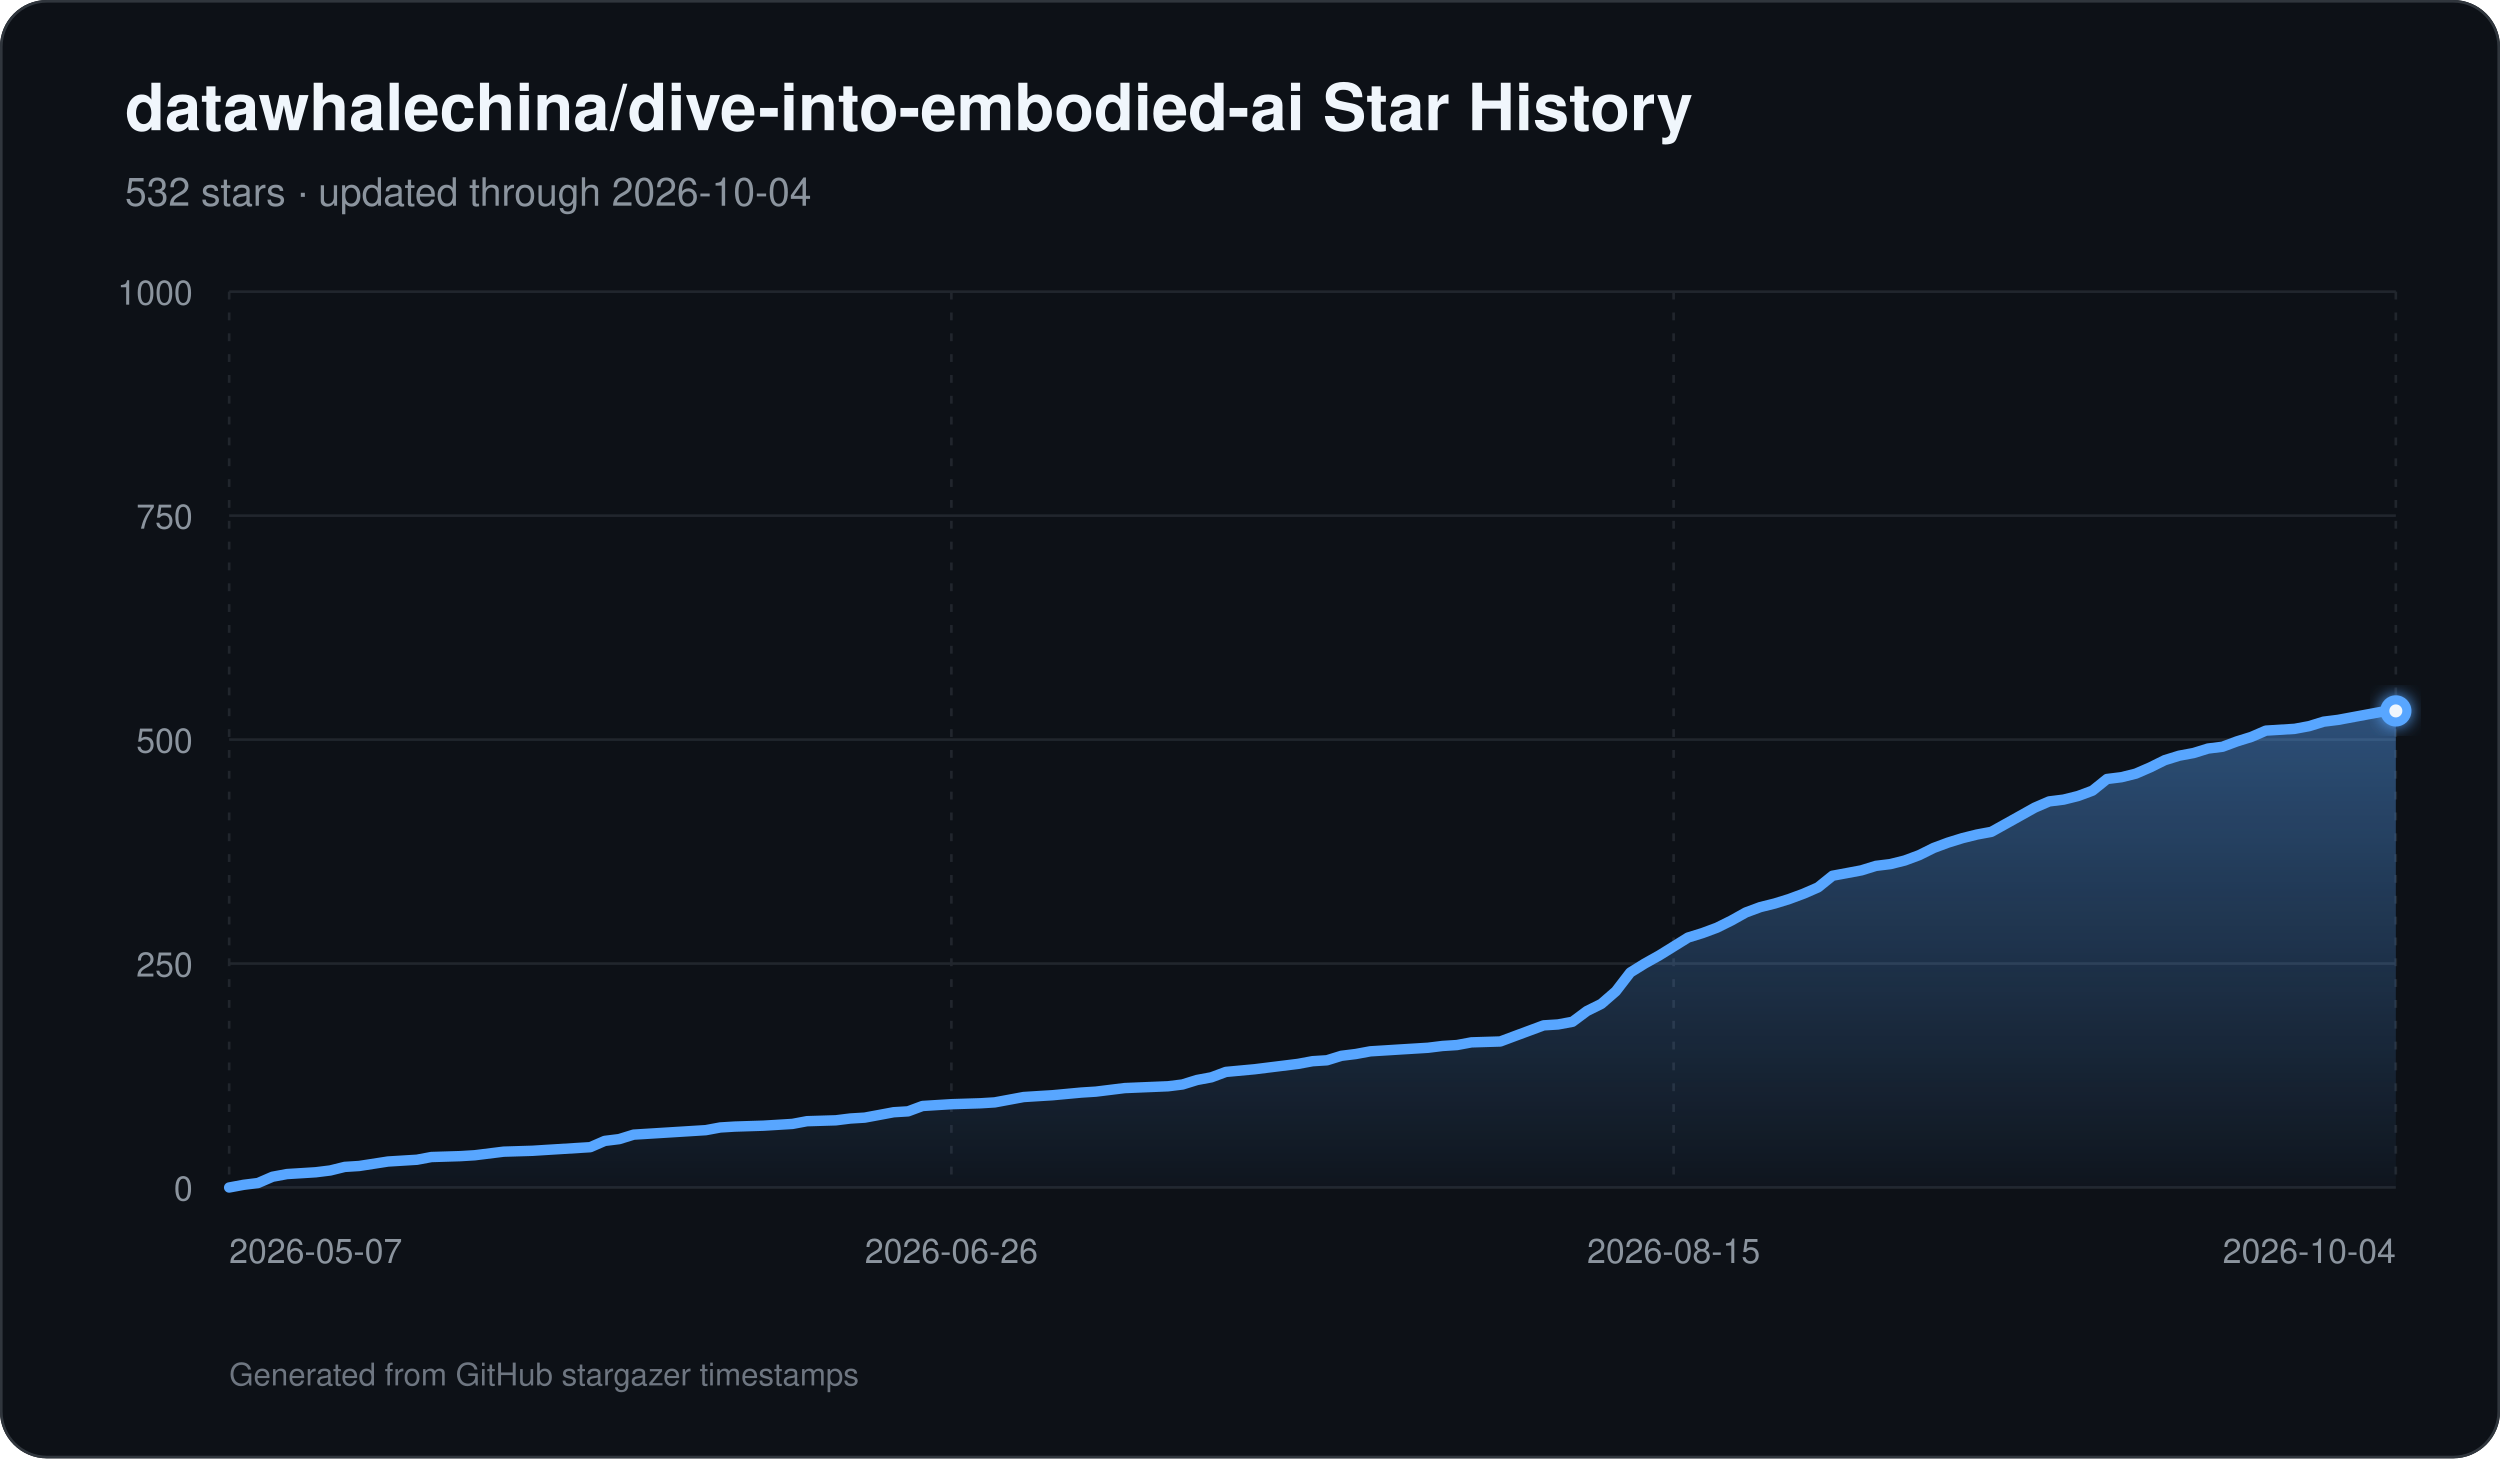
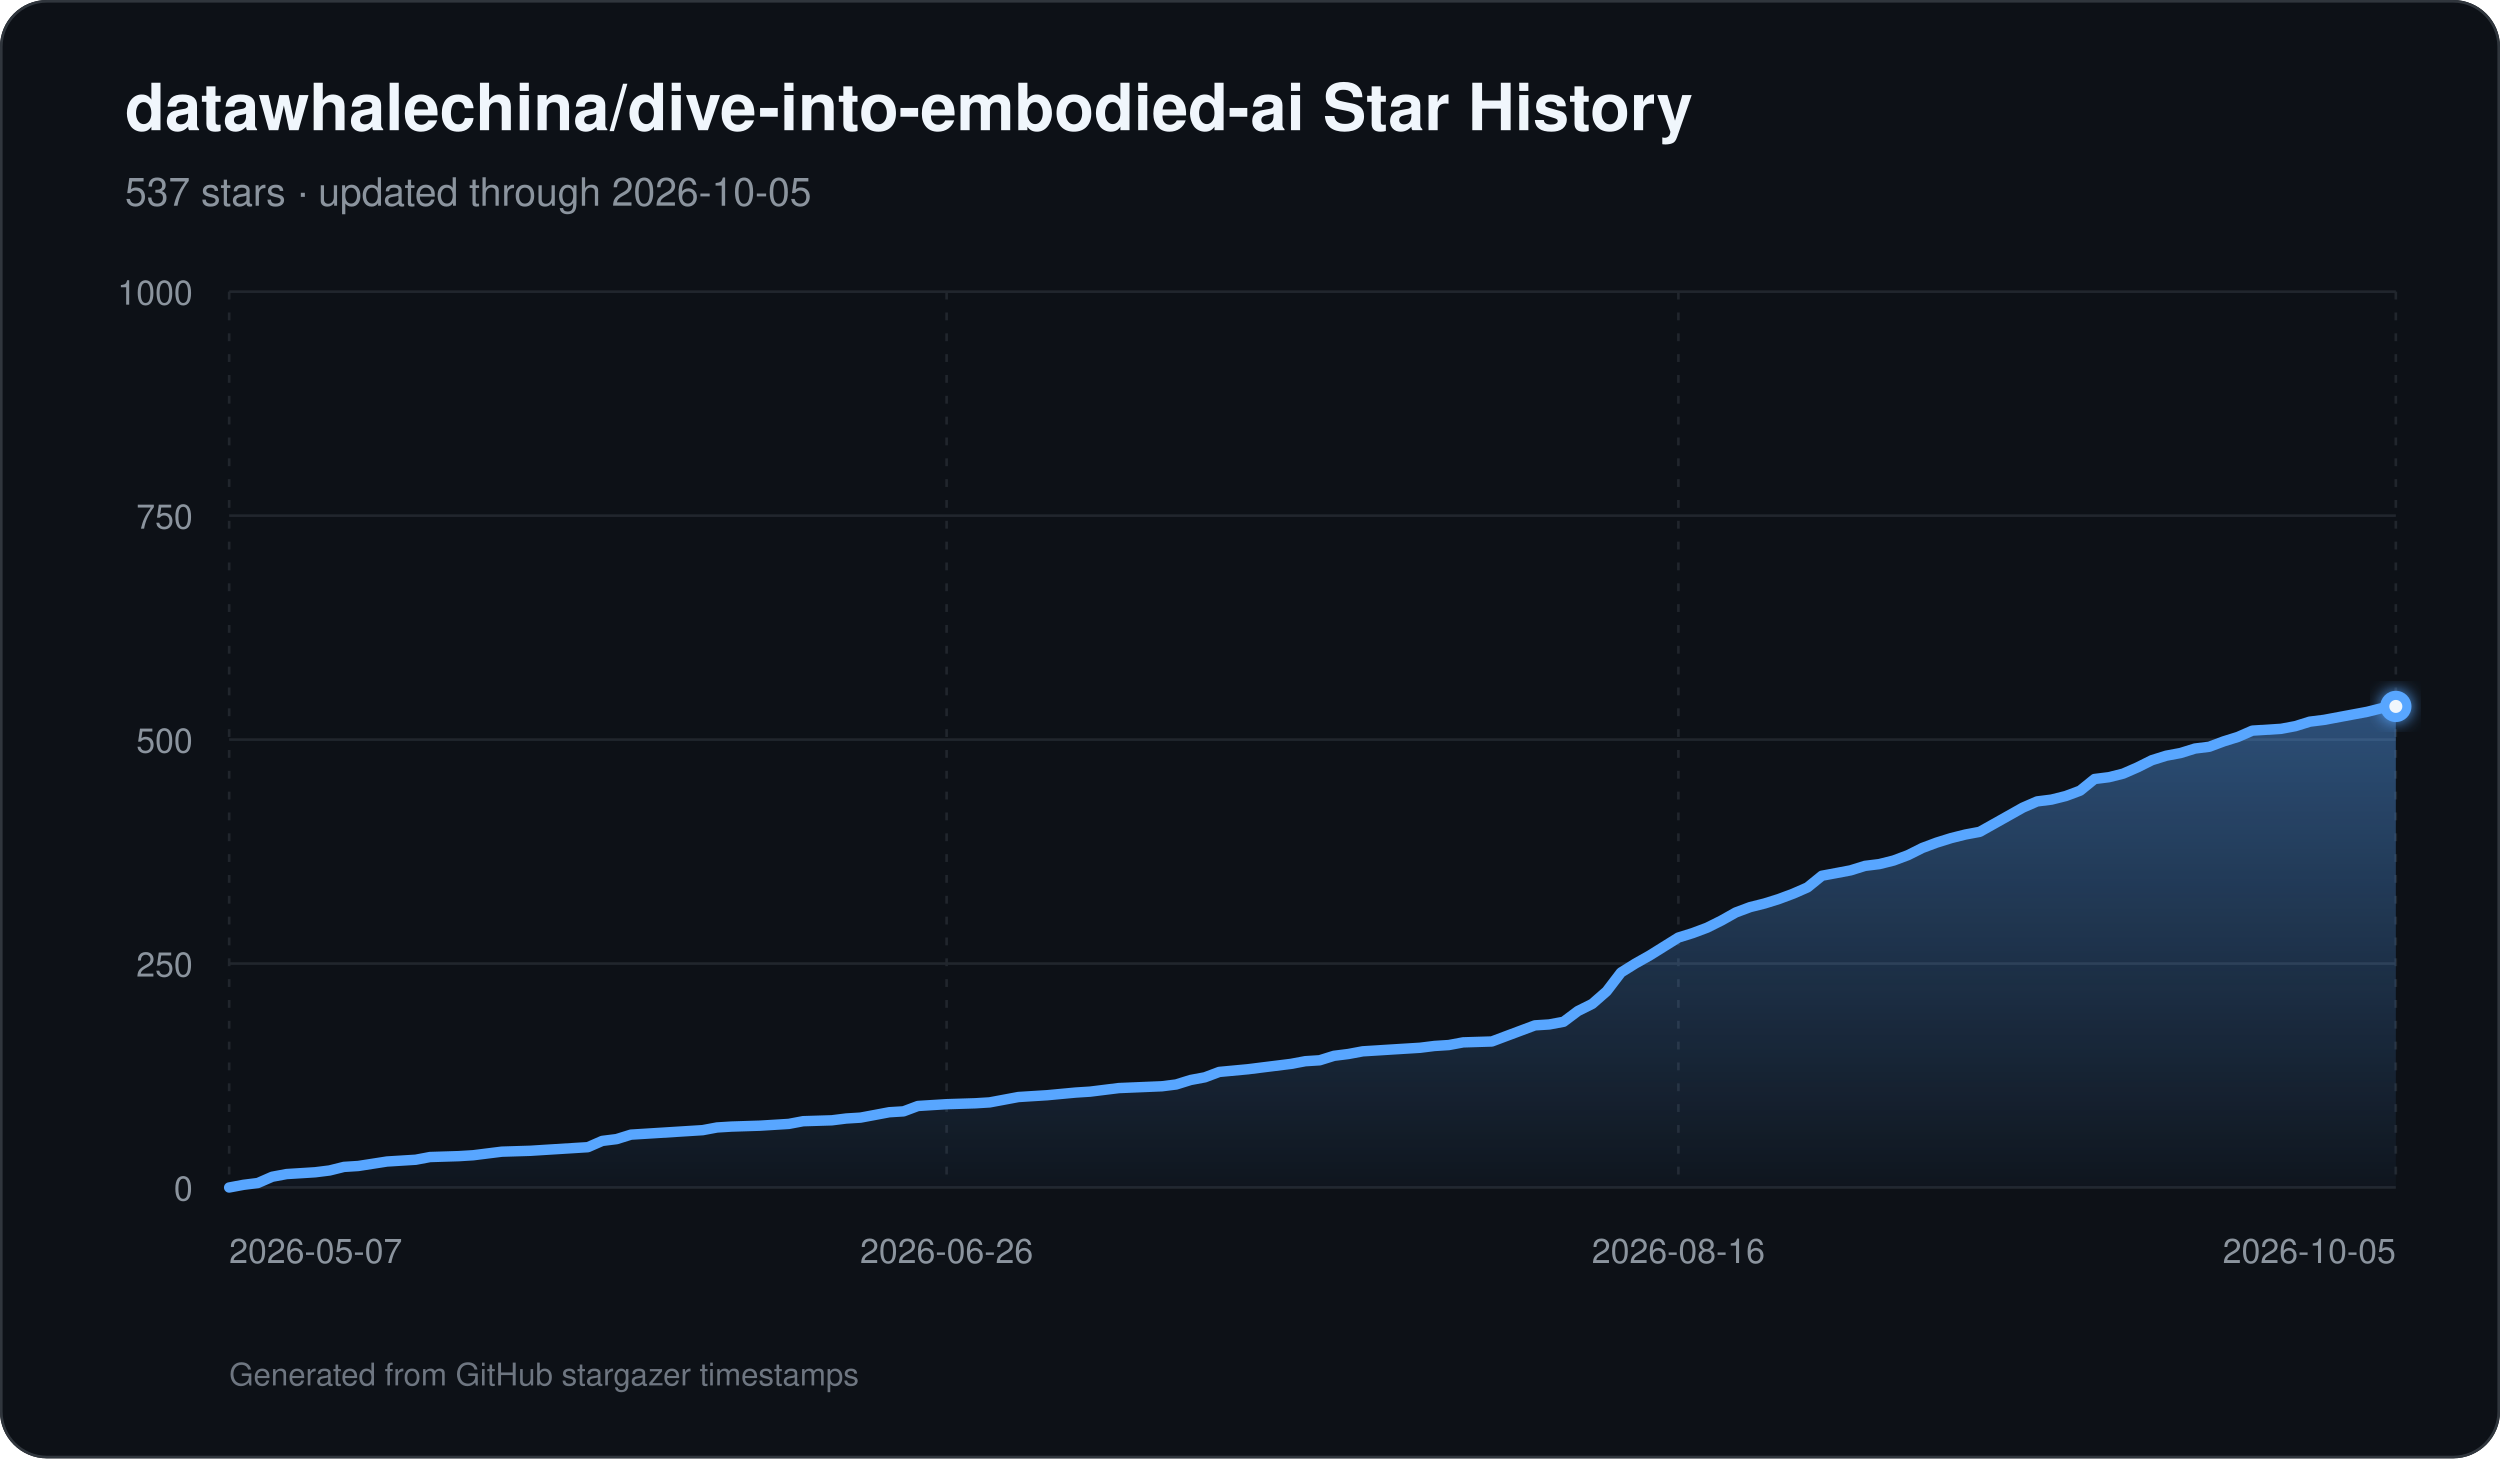
<svg xmlns="http://www.w3.org/2000/svg" width="960" height="560" viewBox="0 0 960 560" role="img" aria-labelledby="title description">
  <defs>
    <linearGradient id="area" x1="0" y1="0" x2="0" y2="1">
      <stop offset="0%" stop-color="#58a6ff" stop-opacity="0.42" />
      <stop offset="100%" stop-color="#58a6ff" stop-opacity="0.03" />
    </linearGradient>
    <filter id="glow" x="-30%" y="-30%" width="160%" height="160%">
      <feGaussianBlur stdDeviation="3" result="blur" />
      <feMerge>
        <feMergeNode in="blur" />
        <feMergeNode in="SourceGraphic" />
      </feMerge>
    </filter>
  </defs>
  <rect width="960" height="560" rx="18" fill="#0d1117" />
  <rect x="0.5" y="0.5" width="959" height="559" rx="17.5" fill="none" stroke="#30363d" />
  <text x="48" y="50" fill="#f0f6fc" font-family="-apple-system,BlinkMacSystemFont,Segoe UI,Helvetica,Arial,sans-serif" font-size="25" font-weight="700">datawhalechina/dive-into-embodied-ai Star History</text>
-   <text x="48" y="79" fill="#8b949e" font-family="-apple-system,BlinkMacSystemFont,Segoe UI,Helvetica,Arial,sans-serif" font-size="15">532 stars · updated through 2026-10-04</text>
+   <text x="48" y="79" fill="#8b949e" font-family="-apple-system,BlinkMacSystemFont,Segoe UI,Helvetica,Arial,sans-serif" font-size="15">537 stars · updated through 2026-10-05</text>
  <line x1="88" y1="456.00" x2="920" y2="456.00" stroke="#21262d" stroke-width="1" />
  <text x="74" y="461.00" text-anchor="end" fill="#8b949e" font-family="-apple-system,BlinkMacSystemFont,Segoe UI,Helvetica,Arial,sans-serif" font-size="13">0</text>
  <line x1="88" y1="370.00" x2="920" y2="370.00" stroke="#21262d" stroke-width="1" />
  <text x="74" y="375.00" text-anchor="end" fill="#8b949e" font-family="-apple-system,BlinkMacSystemFont,Segoe UI,Helvetica,Arial,sans-serif" font-size="13">250</text>
  <line x1="88" y1="284.00" x2="920" y2="284.00" stroke="#21262d" stroke-width="1" />
  <text x="74" y="289.00" text-anchor="end" fill="#8b949e" font-family="-apple-system,BlinkMacSystemFont,Segoe UI,Helvetica,Arial,sans-serif" font-size="13">500</text>
  <line x1="88" y1="198.00" x2="920" y2="198.00" stroke="#21262d" stroke-width="1" />
  <text x="74" y="203.00" text-anchor="end" fill="#8b949e" font-family="-apple-system,BlinkMacSystemFont,Segoe UI,Helvetica,Arial,sans-serif" font-size="13">750</text>
  <line x1="88" y1="112.00" x2="920" y2="112.00" stroke="#21262d" stroke-width="1" />
  <text x="74" y="117.00" text-anchor="end" fill="#8b949e" font-family="-apple-system,BlinkMacSystemFont,Segoe UI,Helvetica,Arial,sans-serif" font-size="13">1000</text>
  <line x1="88.00" y1="112" x2="88.00" y2="456" stroke="#21262d" stroke-width="1" stroke-dasharray="3 5" />
  <text x="88.00" y="485" text-anchor="start" fill="#8b949e" font-family="-apple-system,BlinkMacSystemFont,Segoe UI,Helvetica,Arial,sans-serif" font-size="13">2026-05-07</text>
-   <line x1="365.33" y1="112" x2="365.33" y2="456" stroke="#21262d" stroke-width="1" stroke-dasharray="3 5" />
-   <text x="365.33" y="485" text-anchor="middle" fill="#8b949e" font-family="-apple-system,BlinkMacSystemFont,Segoe UI,Helvetica,Arial,sans-serif" font-size="13">2026-06-26</text>
-   <line x1="642.67" y1="112" x2="642.67" y2="456" stroke="#21262d" stroke-width="1" stroke-dasharray="3 5" />
-   <text x="642.67" y="485" text-anchor="middle" fill="#8b949e" font-family="-apple-system,BlinkMacSystemFont,Segoe UI,Helvetica,Arial,sans-serif" font-size="13">2026-08-15</text>
+   <line x1="363.50" y1="112" x2="363.50" y2="456" stroke="#21262d" stroke-width="1" stroke-dasharray="3 5" />
+   <text x="363.50" y="485" text-anchor="middle" fill="#8b949e" font-family="-apple-system,BlinkMacSystemFont,Segoe UI,Helvetica,Arial,sans-serif" font-size="13">2026-06-26</text>
+   <line x1="644.50" y1="112" x2="644.50" y2="456" stroke="#21262d" stroke-width="1" stroke-dasharray="3 5" />
+   <text x="644.50" y="485" text-anchor="middle" fill="#8b949e" font-family="-apple-system,BlinkMacSystemFont,Segoe UI,Helvetica,Arial,sans-serif" font-size="13">2026-08-16</text>
  <line x1="920.00" y1="112" x2="920.00" y2="456" stroke="#21262d" stroke-width="1" stroke-dasharray="3 5" />
-   <text x="920.00" y="485" text-anchor="end" fill="#8b949e" font-family="-apple-system,BlinkMacSystemFont,Segoe UI,Helvetica,Arial,sans-serif" font-size="13">2026-10-04</text>
-   <path d="M 88.00 456 L 88.00 456.00 L 93.55 454.97 L 99.09 454.28 L 104.64 451.87 L 110.19 450.84 L 115.73 450.50 L 121.28 450.15 L 126.83 449.46 L 132.37 448.09 L 137.92 447.74 L 149.01 446.02 L 154.56 445.68 L 160.11 445.34 L 165.65 444.30 L 176.75 443.96 L 182.29 443.62 L 187.84 442.93 L 193.39 442.24 L 204.48 441.90 L 210.03 441.55 L 226.67 440.52 L 232.21 438.11 L 237.76 437.42 L 243.31 435.70 L 248.85 435.36 L 259.95 434.67 L 271.04 433.98 L 276.59 432.95 L 282.13 432.61 L 293.23 432.26 L 298.77 431.92 L 304.32 431.58 L 309.87 430.54 L 320.96 430.20 L 326.51 429.51 L 332.05 429.17 L 337.60 428.14 L 343.15 427.10 L 348.69 426.76 L 354.24 424.70 L 359.79 424.35 L 365.33 424.01 L 376.43 423.66 L 381.97 423.32 L 387.52 422.29 L 393.07 421.26 L 398.61 420.91 L 404.16 420.57 L 415.25 419.54 L 420.80 419.19 L 431.89 417.82 L 448.53 417.13 L 454.08 416.44 L 459.63 414.72 L 465.17 413.69 L 470.72 411.62 L 481.81 410.59 L 487.36 409.90 L 498.45 408.53 L 504.00 407.50 L 509.55 407.15 L 515.09 405.43 L 520.64 404.74 L 526.19 403.71 L 531.73 403.37 L 537.28 403.02 L 542.83 402.68 L 548.37 402.34 L 553.92 401.65 L 559.47 401.30 L 565.01 400.27 L 576.11 399.93 L 581.65 397.86 L 587.20 395.80 L 592.75 393.74 L 598.29 393.39 L 603.84 392.36 L 609.39 388.23 L 614.93 385.48 L 620.48 380.66 L 626.03 373.44 L 631.57 370.00 L 637.12 366.90 L 642.67 363.46 L 648.21 360.02 L 653.76 358.30 L 659.31 356.24 L 664.85 353.49 L 670.40 350.39 L 675.95 348.33 L 681.49 346.95 L 687.04 345.23 L 692.59 343.17 L 698.13 340.76 L 703.68 336.29 L 709.23 335.26 L 714.77 334.22 L 720.32 332.50 L 725.87 331.82 L 731.41 330.44 L 736.96 328.38 L 742.51 325.62 L 748.05 323.56 L 753.60 321.84 L 759.15 320.46 L 764.69 319.43 L 770.24 316.34 L 775.79 313.24 L 781.33 310.14 L 786.88 307.74 L 792.43 307.05 L 797.97 305.67 L 803.52 303.61 L 809.07 299.14 L 814.61 298.45 L 820.16 297.07 L 825.71 294.66 L 831.25 291.91 L 836.80 290.19 L 842.35 289.16 L 847.89 287.44 L 853.44 286.75 L 858.99 284.69 L 864.53 282.97 L 870.08 280.56 L 881.17 279.87 L 886.72 278.84 L 892.27 277.12 L 897.81 276.43 L 903.36 275.40 L 908.91 274.37 L 914.45 273.34 L 920.00 272.99 L 920.00 456 Z" fill="url(#area)" />
-   <path d="M 88.00 456.00 L 93.55 454.97 L 99.09 454.28 L 104.64 451.87 L 110.19 450.84 L 115.73 450.50 L 121.28 450.15 L 126.83 449.46 L 132.37 448.09 L 137.92 447.74 L 149.01 446.02 L 154.56 445.68 L 160.11 445.34 L 165.65 444.30 L 176.75 443.96 L 182.29 443.62 L 187.84 442.93 L 193.39 442.24 L 204.48 441.90 L 210.03 441.55 L 226.67 440.52 L 232.21 438.11 L 237.76 437.42 L 243.31 435.70 L 248.85 435.36 L 259.95 434.67 L 271.04 433.98 L 276.59 432.95 L 282.13 432.61 L 293.23 432.26 L 298.77 431.92 L 304.32 431.58 L 309.87 430.54 L 320.96 430.20 L 326.51 429.51 L 332.05 429.17 L 337.60 428.14 L 343.15 427.10 L 348.69 426.76 L 354.24 424.70 L 359.79 424.35 L 365.33 424.01 L 376.43 423.66 L 381.97 423.32 L 387.52 422.29 L 393.07 421.26 L 398.61 420.91 L 404.16 420.57 L 415.25 419.54 L 420.80 419.19 L 431.89 417.82 L 448.53 417.13 L 454.08 416.44 L 459.63 414.72 L 465.17 413.69 L 470.72 411.62 L 481.81 410.59 L 487.36 409.90 L 498.45 408.53 L 504.00 407.50 L 509.55 407.15 L 515.09 405.43 L 520.64 404.74 L 526.19 403.71 L 531.73 403.37 L 537.28 403.02 L 542.83 402.68 L 548.37 402.34 L 553.92 401.65 L 559.47 401.30 L 565.01 400.27 L 576.11 399.93 L 581.65 397.86 L 587.20 395.80 L 592.75 393.74 L 598.29 393.39 L 603.84 392.36 L 609.39 388.23 L 614.93 385.48 L 620.48 380.66 L 626.03 373.44 L 631.57 370.00 L 637.12 366.90 L 642.67 363.46 L 648.21 360.02 L 653.76 358.30 L 659.31 356.24 L 664.85 353.49 L 670.40 350.39 L 675.95 348.33 L 681.49 346.95 L 687.04 345.23 L 692.59 343.17 L 698.13 340.76 L 703.68 336.29 L 709.23 335.26 L 714.77 334.22 L 720.32 332.50 L 725.87 331.82 L 731.41 330.44 L 736.96 328.38 L 742.51 325.62 L 748.05 323.56 L 753.60 321.84 L 759.15 320.46 L 764.69 319.43 L 770.24 316.34 L 775.79 313.24 L 781.33 310.14 L 786.88 307.74 L 792.43 307.05 L 797.97 305.67 L 803.52 303.61 L 809.07 299.14 L 814.61 298.45 L 820.16 297.07 L 825.71 294.66 L 831.25 291.91 L 836.80 290.19 L 842.35 289.16 L 847.89 287.44 L 853.44 286.75 L 858.99 284.69 L 864.53 282.97 L 870.08 280.56 L 881.17 279.87 L 886.72 278.84 L 892.27 277.12 L 897.81 276.43 L 903.36 275.40 L 908.91 274.37 L 914.45 273.34 L 920.00 272.99" fill="none" stroke="#58a6ff" stroke-width="4" stroke-linecap="round" stroke-linejoin="round" />
-   <circle cx="920.00" cy="272.99" r="6" fill="#58a6ff" filter="url(#glow)" />
-   <circle cx="920.00" cy="272.99" r="2.5" fill="#f0f6fc" />
+   <text x="920.00" y="485" text-anchor="end" fill="#8b949e" font-family="-apple-system,BlinkMacSystemFont,Segoe UI,Helvetica,Arial,sans-serif" font-size="13">2026-10-05</text>
+   <path d="M 88.00 456 L 88.00 456.00 L 93.51 454.97 L 99.02 454.28 L 104.53 451.87 L 110.04 450.84 L 115.55 450.50 L 121.06 450.15 L 126.57 449.46 L 132.08 448.09 L 137.59 447.74 L 148.61 446.02 L 154.12 445.68 L 159.63 445.34 L 165.14 444.30 L 176.16 443.96 L 181.67 443.62 L 187.18 442.93 L 192.69 442.24 L 203.71 441.90 L 209.22 441.55 L 225.75 440.52 L 231.26 438.11 L 236.77 437.42 L 242.28 435.70 L 247.79 435.36 L 258.81 434.67 L 269.83 433.98 L 275.34 432.95 L 280.85 432.61 L 291.87 432.26 L 297.38 431.92 L 302.89 431.58 L 308.40 430.54 L 319.42 430.20 L 324.93 429.51 L 330.44 429.17 L 335.95 428.14 L 341.46 427.10 L 346.97 426.76 L 352.48 424.70 L 357.99 424.35 L 363.50 424.01 L 374.52 423.66 L 380.03 423.32 L 385.54 422.29 L 391.05 421.26 L 396.56 420.91 L 402.07 420.57 L 413.09 419.54 L 418.60 419.19 L 429.62 417.82 L 446.15 417.13 L 451.66 416.44 L 457.17 414.72 L 462.68 413.69 L 468.19 411.62 L 479.21 410.59 L 484.72 409.90 L 495.74 408.53 L 501.25 407.50 L 506.75 407.15 L 512.26 405.43 L 517.77 404.74 L 523.28 403.71 L 528.79 403.37 L 534.30 403.02 L 539.81 402.68 L 545.32 402.34 L 550.83 401.65 L 556.34 401.30 L 561.85 400.27 L 572.87 399.93 L 578.38 397.86 L 583.89 395.80 L 589.40 393.74 L 594.91 393.39 L 600.42 392.36 L 605.93 388.23 L 611.44 385.48 L 616.95 380.66 L 622.46 373.44 L 627.97 370.00 L 633.48 366.90 L 638.99 363.46 L 644.50 360.02 L 650.01 358.30 L 655.52 356.24 L 661.03 353.49 L 666.54 350.39 L 672.05 348.33 L 677.56 346.95 L 683.07 345.23 L 688.58 343.17 L 694.09 340.76 L 699.60 336.29 L 705.11 335.26 L 710.62 334.22 L 716.13 332.50 L 721.64 331.82 L 727.15 330.44 L 732.66 328.38 L 738.17 325.62 L 743.68 323.56 L 749.19 321.84 L 754.70 320.46 L 760.21 319.43 L 765.72 316.34 L 771.23 313.24 L 776.74 310.14 L 782.25 307.74 L 787.76 307.05 L 793.27 305.67 L 798.78 303.61 L 804.29 299.14 L 809.80 298.45 L 815.31 297.07 L 820.82 294.66 L 826.33 291.91 L 831.84 290.19 L 837.35 289.16 L 842.86 287.44 L 848.37 286.75 L 853.88 284.69 L 859.39 282.97 L 864.90 280.56 L 875.92 279.87 L 881.43 278.84 L 886.94 277.12 L 892.45 276.43 L 897.96 275.40 L 903.47 274.37 L 908.98 273.34 L 914.49 271.96 L 920.00 271.27 L 920.00 456 Z" fill="url(#area)" />
+   <path d="M 88.00 456.00 L 93.51 454.97 L 99.02 454.28 L 104.53 451.87 L 110.04 450.84 L 115.55 450.50 L 121.06 450.15 L 126.57 449.46 L 132.08 448.09 L 137.59 447.74 L 148.61 446.02 L 154.12 445.68 L 159.63 445.34 L 165.14 444.30 L 176.16 443.96 L 181.67 443.62 L 187.18 442.93 L 192.69 442.24 L 203.71 441.90 L 209.22 441.55 L 225.75 440.52 L 231.26 438.11 L 236.77 437.42 L 242.28 435.70 L 247.79 435.36 L 258.81 434.67 L 269.83 433.98 L 275.34 432.95 L 280.85 432.61 L 291.87 432.26 L 297.38 431.92 L 302.89 431.58 L 308.40 430.54 L 319.42 430.20 L 324.93 429.51 L 330.44 429.17 L 335.95 428.14 L 341.46 427.10 L 346.97 426.76 L 352.48 424.70 L 357.99 424.35 L 363.50 424.01 L 374.52 423.66 L 380.03 423.32 L 385.54 422.29 L 391.05 421.26 L 396.56 420.91 L 402.07 420.57 L 413.09 419.54 L 418.60 419.19 L 429.62 417.82 L 446.15 417.13 L 451.66 416.44 L 457.17 414.72 L 462.68 413.69 L 468.19 411.62 L 479.21 410.59 L 484.72 409.90 L 495.74 408.53 L 501.25 407.50 L 506.75 407.15 L 512.26 405.43 L 517.77 404.74 L 523.28 403.71 L 528.79 403.37 L 534.30 403.02 L 539.81 402.68 L 545.32 402.34 L 550.83 401.65 L 556.34 401.30 L 561.85 400.27 L 572.87 399.93 L 578.38 397.86 L 583.89 395.80 L 589.40 393.74 L 594.91 393.39 L 600.42 392.36 L 605.93 388.23 L 611.44 385.48 L 616.95 380.66 L 622.46 373.44 L 627.97 370.00 L 633.48 366.90 L 638.99 363.46 L 644.50 360.02 L 650.01 358.30 L 655.52 356.24 L 661.03 353.49 L 666.54 350.39 L 672.05 348.33 L 677.56 346.95 L 683.07 345.23 L 688.58 343.17 L 694.09 340.76 L 699.60 336.29 L 705.11 335.26 L 710.62 334.22 L 716.13 332.50 L 721.64 331.82 L 727.15 330.44 L 732.66 328.38 L 738.17 325.62 L 743.68 323.56 L 749.19 321.84 L 754.70 320.46 L 760.21 319.43 L 765.72 316.34 L 771.23 313.24 L 776.74 310.14 L 782.25 307.74 L 787.76 307.05 L 793.27 305.67 L 798.78 303.61 L 804.29 299.14 L 809.80 298.45 L 815.31 297.07 L 820.82 294.66 L 826.33 291.91 L 831.84 290.19 L 837.35 289.16 L 842.86 287.44 L 848.37 286.75 L 853.88 284.69 L 859.39 282.97 L 864.90 280.56 L 875.92 279.87 L 881.43 278.84 L 886.94 277.12 L 892.45 276.43 L 897.96 275.40 L 903.47 274.37 L 908.98 273.34 L 914.49 271.96 L 920.00 271.27" fill="none" stroke="#58a6ff" stroke-width="4" stroke-linecap="round" stroke-linejoin="round" />
+   <circle cx="920.00" cy="271.27" r="6" fill="#58a6ff" filter="url(#glow)" />
+   <circle cx="920.00" cy="271.27" r="2.5" fill="#f0f6fc" />
  <text x="88" y="532" fill="#6e7681" font-family="-apple-system,BlinkMacSystemFont,Segoe UI,Helvetica,Arial,sans-serif" font-size="12">Generated from GitHub stargazer timestamps</text>
</svg>
